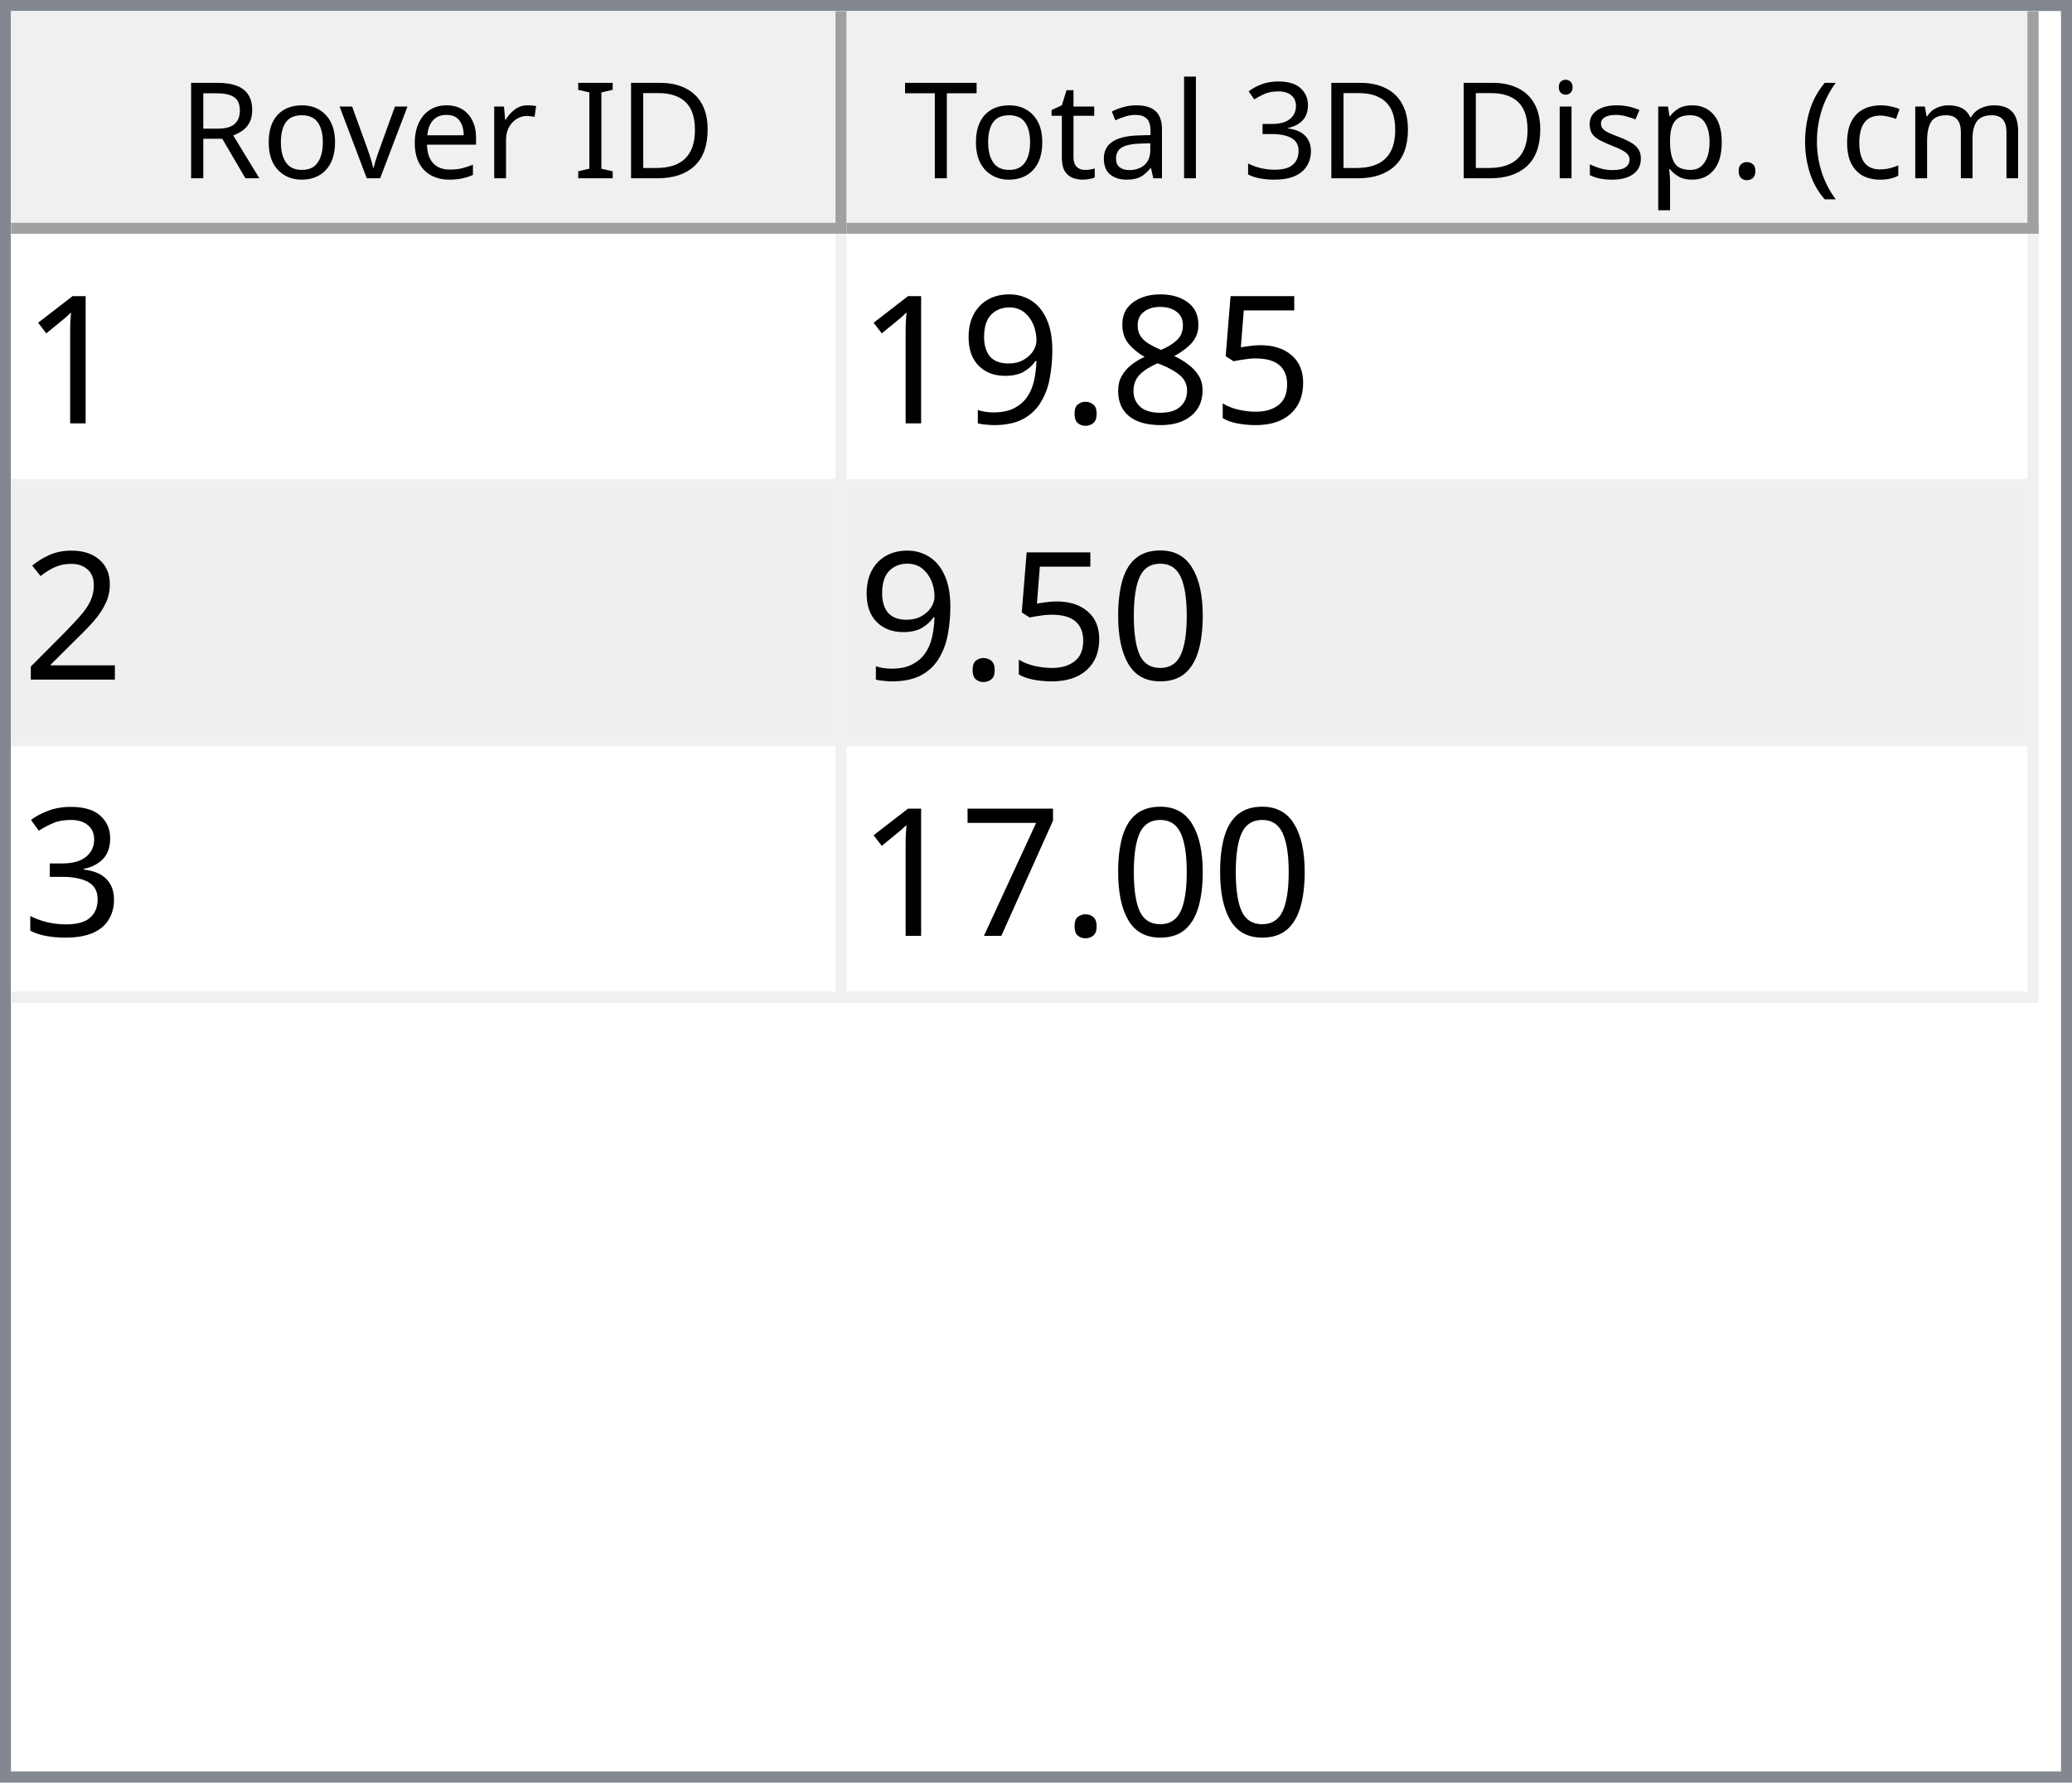
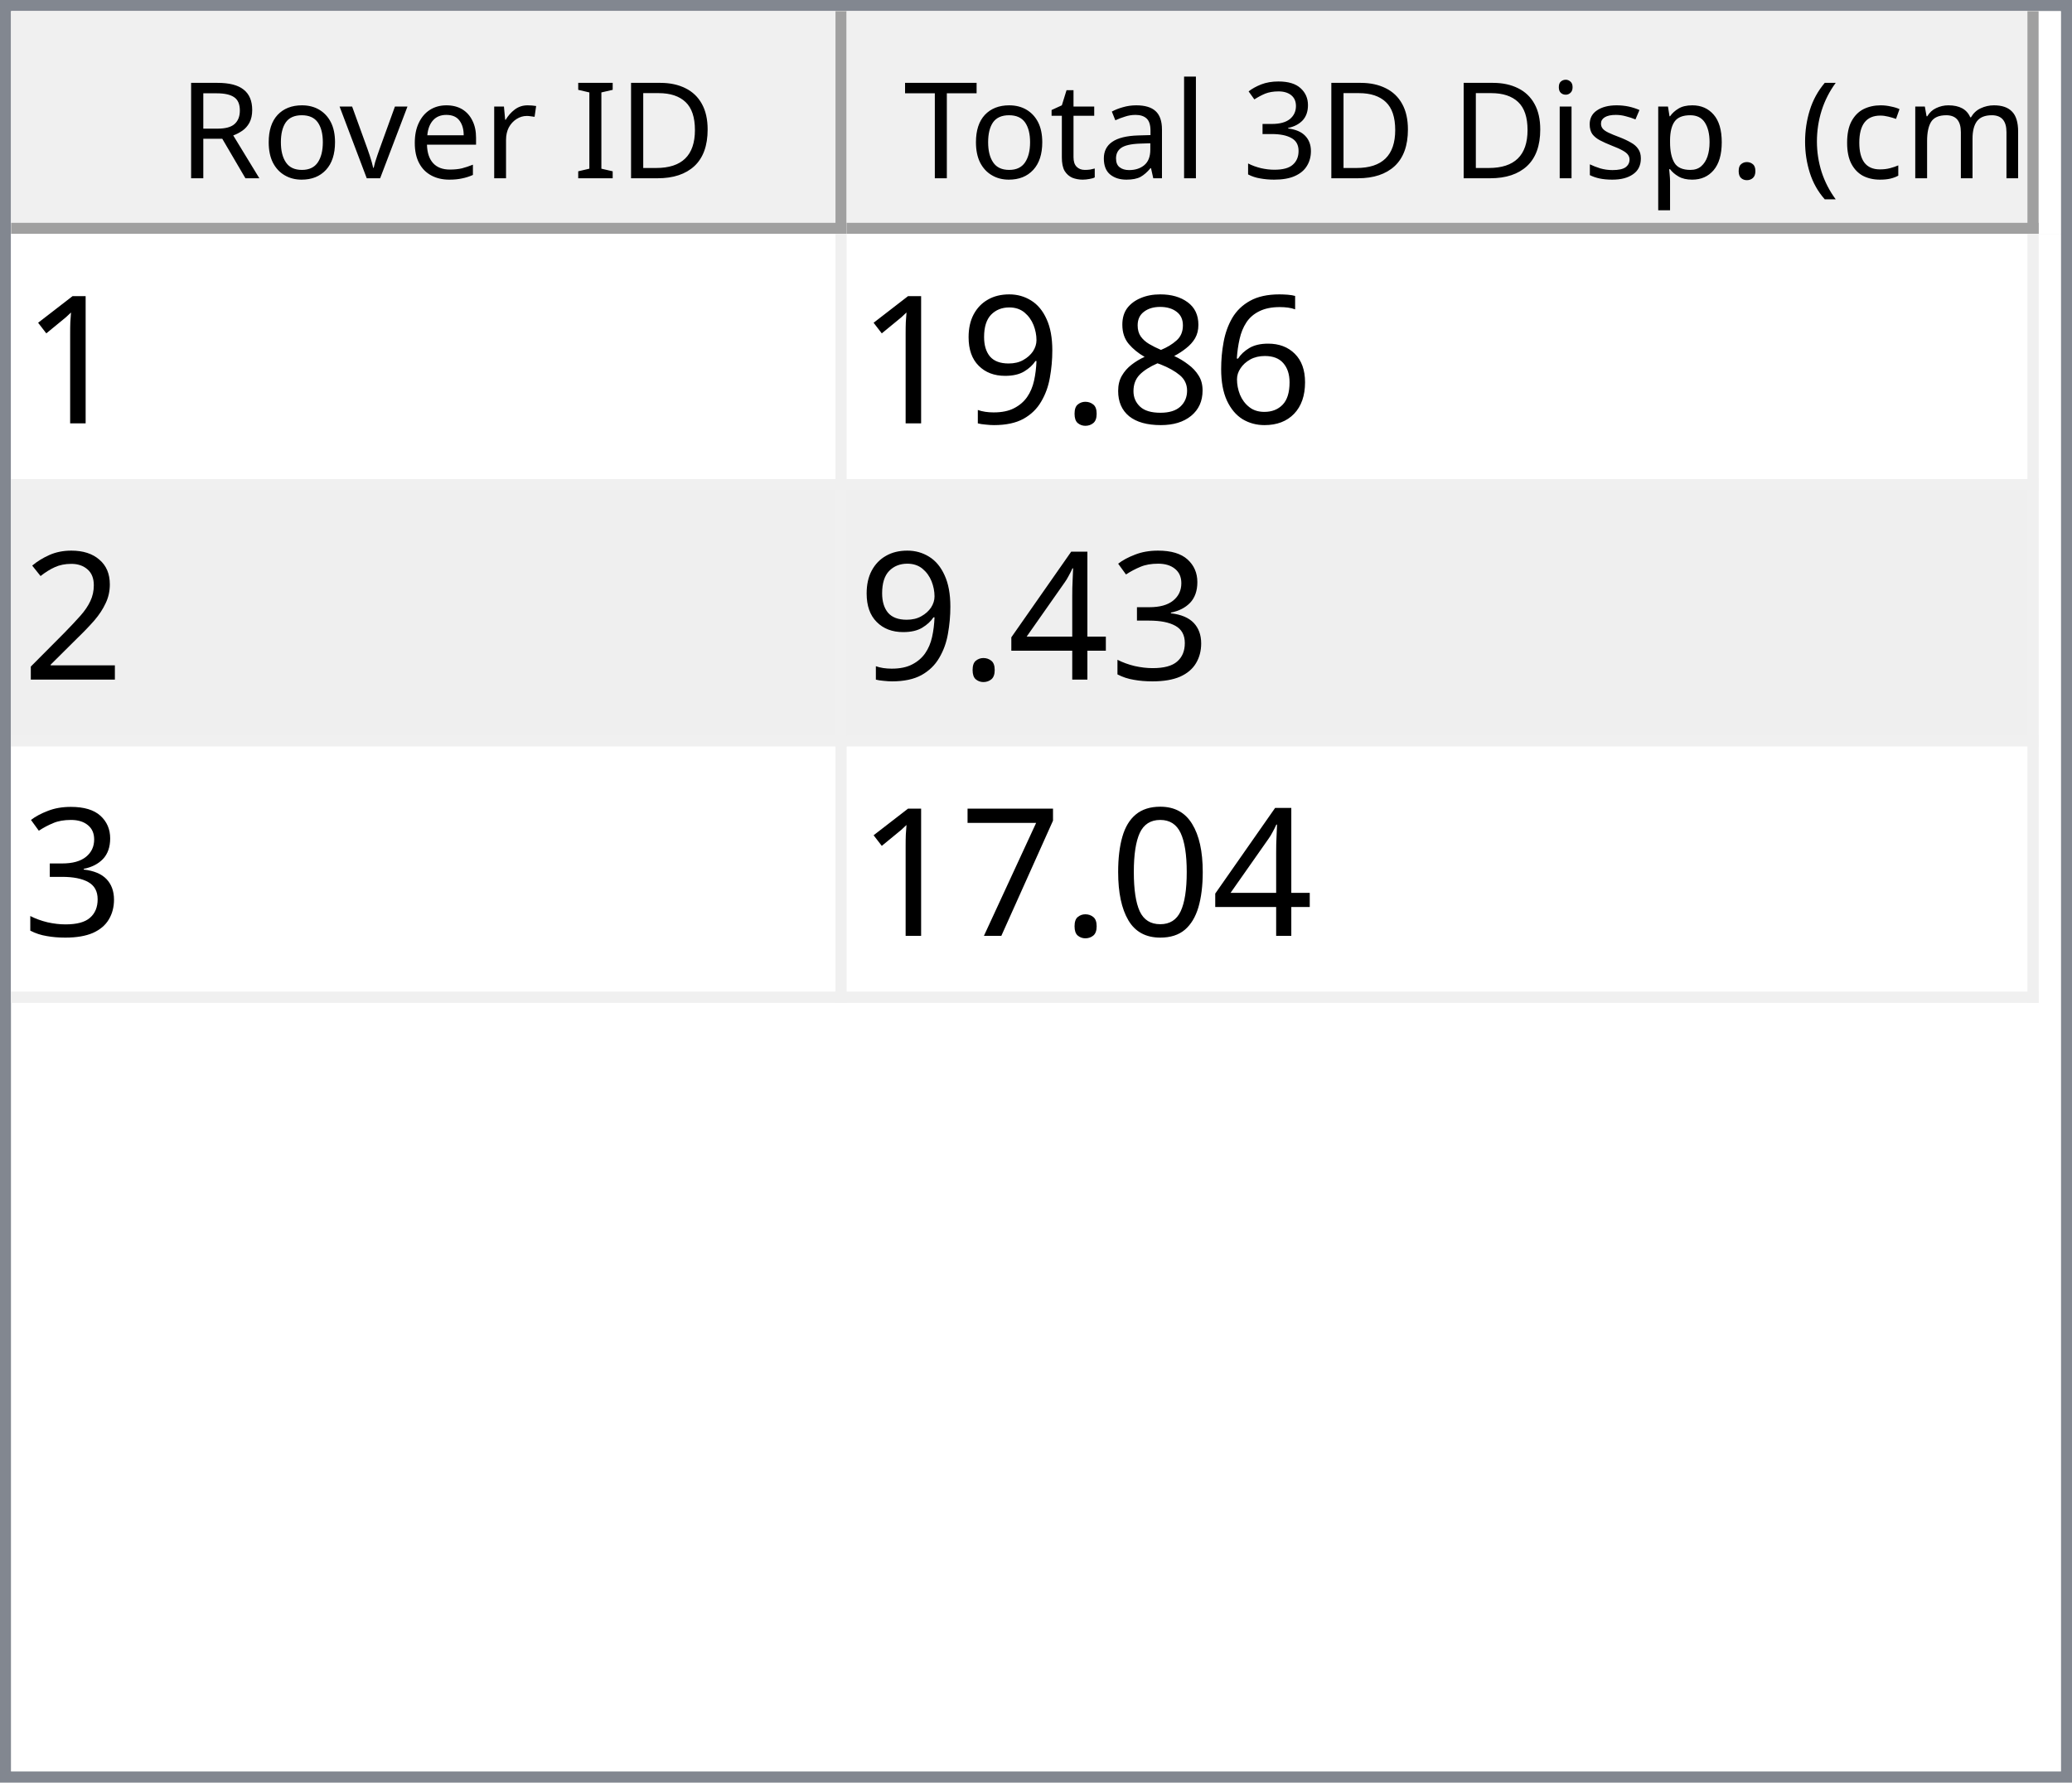
<svg xmlns="http://www.w3.org/2000/svg" style="fill-opacity:1; color-rendering:auto; color-interpolation:auto; text-rendering:auto; stroke:black; stroke-linecap:square; stroke-miterlimit:10; shape-rendering:auto; stroke-opacity:1; fill:black; stroke-dasharray:none; font-weight:normal; stroke-width:1; font-family:'Dialog'; font-style:normal; stroke-linejoin:miter; font-size:12px; stroke-dashoffset:0; image-rendering:auto;" width="186" height="160">
  <defs id="genericDefs" />
  <g>
    <defs id="defs1">
      <clipPath clipPathUnits="userSpaceOnUse" id="clipPath1">
        <path d="M0 0 L186 0 L186 160 L0 160 L0 0 Z" />
      </clipPath>
      <clipPath clipPathUnits="userSpaceOnUse" id="clipPath2">
        <path d="M0 0 L0 160 L186 160 L186 0 Z" />
      </clipPath>
      <clipPath clipPathUnits="userSpaceOnUse" id="clipPath3">
        <path d="M0 0 L0 20 L184 20 L184 0 Z" />
      </clipPath>
      <clipPath clipPathUnits="userSpaceOnUse" id="clipPath4">
        <path d="M0 0 L0 20 L75 20 L75 0 Z" />
      </clipPath>
      <clipPath clipPathUnits="userSpaceOnUse" id="clipPath5">
        <path d="M1 1 L1 19 L74 19 L74 1 Z" />
      </clipPath>
      <clipPath clipPathUnits="userSpaceOnUse" id="clipPath6">
        <path d="M0 0 L0 18 L73 18 L73 0 Z" />
      </clipPath>
      <clipPath clipPathUnits="userSpaceOnUse" id="clipPath7">
        <path d="M-0.5 -0.5 L-0.5 19.5 L74.5 19.5 L74.5 -0.5 Z" />
      </clipPath>
      <clipPath clipPathUnits="userSpaceOnUse" id="clipPath8">
        <path d="M0 0 L0 20 L107 20 L107 0 Z" />
      </clipPath>
      <clipPath clipPathUnits="userSpaceOnUse" id="clipPath9">
        <path d="M1 1 L1 19 L106 19 L106 1 Z" />
      </clipPath>
      <clipPath clipPathUnits="userSpaceOnUse" id="clipPath10">
        <path d="M0 0 L0 18 L105 18 L105 0 Z" />
      </clipPath>
      <clipPath clipPathUnits="userSpaceOnUse" id="clipPath11">
        <path d="M-0.5 -0.5 L-0.5 19.5 L106.5 19.5 L106.5 -0.5 Z" />
      </clipPath>
      <clipPath clipPathUnits="userSpaceOnUse" id="clipPath12">
        <path d="M0 0 L0 138 L184 138 L184 0 Z" />
      </clipPath>
      <clipPath clipPathUnits="userSpaceOnUse" id="clipPath13">
        <path d="M0 0 L0 69 L182 69 L182 0 Z" />
      </clipPath>
      <clipPath clipPathUnits="userSpaceOnUse" id="clipPath14">
        <path d="M-0.5 -0.5 L-0.5 68.5 L181.5 68.5 L181.5 -0.5 Z" />
      </clipPath>
      <clipPath clipPathUnits="userSpaceOnUse" id="clipPath15">
        <path d="M0 0 L0 22 L74 22 L74 0 Z" />
      </clipPath>
      <clipPath clipPathUnits="userSpaceOnUse" id="clipPath16">
        <path d="M0 0 L0 22 L106 22 L106 0 Z" />
      </clipPath>
      <font horiz-adv-x="64.551" id="font1">
        <font-face ascent="107.91" descent="25.098" units-per-em="100" style="font-style:normal; font-family:Segoe UI; font-weight:normal;" />
        <missing-glyph horiz-adv-x="64.551" d="M8.109 0 L8.109 68.266 L56.453 68.266 L56.453 0 L8.109 0 ZM15.328 7.234 L49.219 7.234 L49.219 61.031 L15.328 61.031 L15.328 7.234 Z" />
        <glyph unicode="D" horiz-adv-x="70.117" d="M9.188 0 L9.188 70.016 L28.516 70.016 Q65.531 70.016 65.531 35.891 Q65.531 19.672 55.25 9.836 Q44.969 0 27.734 0 L9.188 0 ZM17.391 62.594 L17.391 7.422 L27.828 7.422 Q41.609 7.422 49.273 14.797 Q56.938 22.172 56.938 35.688 Q56.938 62.594 28.328 62.594 L17.391 62.594 Z" />
        <glyph unicode="I" horiz-adv-x="26.611" d="M17.391 0 L9.188 0 L9.188 70.016 L17.391 70.016 L17.391 0 Z" />
        <glyph unicode=" " horiz-adv-x="27.393" d="" />
        <glyph unicode="r" horiz-adv-x="34.766" d="M34.188 41.891 Q32.078 43.5 28.125 43.5 Q23 43.5 19.555 38.672 Q16.109 33.844 16.109 25.484 L16.109 0 L8.109 0 L8.109 50 L16.109 50 L16.109 39.703 L16.312 39.703 Q18.016 44.969 21.531 47.922 Q25.047 50.875 29.391 50.875 Q32.516 50.875 34.188 50.203 L34.188 41.891 Z" />
        <glyph unicode="e" horiz-adv-x="52.295" d="M48.297 23 L12.984 23 Q13.188 14.656 17.484 10.109 Q21.781 5.562 29.297 5.562 Q37.75 5.562 44.828 11.141 L44.828 3.609 Q38.234 -1.172 27.391 -1.172 Q16.797 -1.172 10.742 5.641 Q4.688 12.453 4.688 24.812 Q4.688 36.469 11.305 43.82 Q17.922 51.172 27.734 51.172 Q37.547 51.172 42.922 44.828 Q48.297 38.484 48.297 27.203 L48.297 23 ZM40.094 29.781 Q40.047 36.719 36.75 40.578 Q33.453 44.438 27.594 44.438 Q21.922 44.438 17.969 40.383 Q14.016 36.328 13.094 29.781 L40.094 29.781 Z" />
        <glyph unicode="v" horiz-adv-x="47.9" d="M47.406 50 L27.484 0 L19.625 0 L0.688 50 L9.469 50 L22.172 13.672 Q23.578 9.672 23.922 6.688 L24.125 6.688 Q24.609 10.453 25.688 13.484 L38.969 50 L47.406 50 Z" />
        <glyph unicode="o" horiz-adv-x="58.594" d="M29 -1.172 Q17.922 -1.172 11.305 5.836 Q4.688 12.844 4.688 24.422 Q4.688 37.016 11.57 44.094 Q18.453 51.172 30.172 51.172 Q41.359 51.172 47.633 44.289 Q53.906 37.406 53.906 25.203 Q53.906 13.234 47.141 6.031 Q40.375 -1.172 29 -1.172 ZM29.594 44.438 Q21.875 44.438 17.383 39.188 Q12.891 33.938 12.891 24.703 Q12.891 15.828 17.43 10.695 Q21.969 5.562 29.594 5.562 Q37.359 5.562 41.531 10.594 Q45.703 15.625 45.703 24.906 Q45.703 34.281 41.531 39.359 Q37.359 44.438 29.594 44.438 Z" />
        <glyph unicode="R" horiz-adv-x="59.814" d="M59.375 0 L49.609 0 L37.891 19.625 Q36.281 22.359 34.766 24.289 Q33.25 26.219 31.664 27.438 Q30.078 28.656 28.25 29.219 Q26.422 29.781 24.125 29.781 L17.391 29.781 L17.391 0 L9.188 0 L9.188 70.016 L30.078 70.016 Q34.672 70.016 38.555 68.867 Q42.438 67.719 45.289 65.375 Q48.141 63.031 49.758 59.547 Q51.375 56.062 51.375 51.375 Q51.375 47.703 50.273 44.656 Q49.172 41.609 47.148 39.211 Q45.125 36.812 42.266 35.133 Q39.406 33.453 35.844 32.516 L35.844 32.328 Q37.594 31.547 38.891 30.547 Q40.188 29.547 41.359 28.18 Q42.531 26.812 43.68 25.078 Q44.828 23.344 46.234 21.047 L59.375 0 ZM17.391 62.594 L17.391 37.203 L28.516 37.203 Q31.594 37.203 34.203 38.133 Q36.812 39.062 38.719 40.797 Q40.625 42.531 41.703 45.047 Q42.781 47.562 42.781 50.688 Q42.781 56.297 39.141 59.445 Q35.5 62.594 28.609 62.594 L17.391 62.594 Z" />
        <glyph unicode=")" horiz-adv-x="30.176" d="M8.297 -15.922 L1.172 -15.922 Q16.406 2.344 16.406 26.812 Q16.406 51.469 1.078 70.016 L8.297 70.016 Q23.531 52.156 23.531 26.703 Q23.531 1.375 8.297 -15.922 Z" />
        <glyph unicode="m" horiz-adv-x="86.133" d="M79.109 0 L71.094 0 L71.094 28.719 Q71.094 37.016 68.531 40.727 Q65.969 44.438 59.906 44.438 Q54.781 44.438 51.195 39.75 Q47.609 35.062 47.609 28.516 L47.609 0 L39.594 0 L39.594 29.688 Q39.594 44.438 28.219 44.438 Q22.953 44.438 19.531 40.016 Q16.109 35.594 16.109 28.516 L16.109 0 L8.109 0 L8.109 50 L16.109 50 L16.109 42.094 L16.312 42.094 Q21.625 51.172 31.844 51.172 Q36.969 51.172 40.773 48.312 Q44.578 45.453 46 40.828 Q51.562 51.172 62.594 51.172 Q79.109 51.172 79.109 30.812 L79.109 0 Z" />
        <glyph unicode="c" horiz-adv-x="46.191" d="M42.188 2.297 Q36.422 -1.172 28.516 -1.172 Q17.828 -1.172 11.258 5.789 Q4.688 12.75 4.688 23.828 Q4.688 36.188 11.766 43.68 Q18.844 51.172 30.672 51.172 Q37.25 51.172 42.281 48.734 L42.281 40.531 Q36.719 44.438 30.375 44.438 Q22.703 44.438 17.797 38.945 Q12.891 33.453 12.891 24.516 Q12.891 15.719 17.508 10.641 Q22.125 5.562 29.891 5.562 Q36.422 5.562 42.188 9.906 L42.188 2.297 Z" />
        <glyph unicode="(" horiz-adv-x="30.176" d="M29.109 -15.922 L21.969 -15.922 Q6.844 1.375 6.844 26.703 Q6.844 52.156 21.969 70.016 L29.203 70.016 Q13.875 51.469 13.875 26.812 Q13.875 2.344 29.109 -15.922 Z" />
        <glyph unicode="." horiz-adv-x="21.68" d="M10.891 -1.078 Q8.641 -1.078 7.055 0.539 Q5.469 2.156 5.469 4.391 Q5.469 6.641 7.055 8.273 Q8.641 9.906 10.891 9.906 Q13.188 9.906 14.797 8.273 Q16.406 6.641 16.406 4.391 Q16.406 2.156 14.797 0.539 Q13.188 -1.078 10.891 -1.078 Z" />
        <glyph unicode="p" horiz-adv-x="58.789" d="M16.312 7.234 L16.109 7.234 L16.109 -23 L8.109 -23 L8.109 50 L16.109 50 L16.109 41.219 L16.312 41.219 Q22.219 51.172 33.594 51.172 Q43.266 51.172 48.688 44.461 Q54.109 37.75 54.109 26.469 Q54.109 13.922 48 6.375 Q41.891 -1.172 31.297 -1.172 Q21.578 -1.172 16.312 7.234 ZM16.109 27.391 L16.109 20.406 Q16.109 14.203 20.141 9.883 Q24.172 5.562 30.375 5.562 Q37.641 5.562 41.773 11.133 Q45.906 16.703 45.906 26.609 Q45.906 34.969 42.047 39.703 Q38.188 44.438 31.594 44.438 Q24.609 44.438 20.359 39.578 Q16.109 34.719 16.109 27.391 Z" />
        <glyph unicode="s" horiz-adv-x="42.432" d="M5.078 1.812 L5.078 10.406 Q11.625 5.562 19.484 5.562 Q30.031 5.562 30.031 12.594 Q30.031 14.594 29.125 15.992 Q28.219 17.391 26.68 18.461 Q25.141 19.531 23.07 20.383 Q21 21.234 18.609 22.172 Q15.281 23.484 12.766 24.828 Q10.25 26.172 8.57 27.859 Q6.891 29.547 6.031 31.695 Q5.172 33.844 5.172 36.719 Q5.172 40.234 6.789 42.945 Q8.406 45.656 11.086 47.484 Q13.766 49.312 17.211 50.242 Q20.656 51.172 24.312 51.172 Q30.812 51.172 35.938 48.922 L35.938 40.828 Q30.422 44.438 23.25 44.438 Q21 44.438 19.195 43.922 Q17.391 43.406 16.094 42.477 Q14.797 41.547 14.086 40.258 Q13.375 38.969 13.375 37.406 Q13.375 35.453 14.086 34.133 Q14.797 32.812 16.164 31.789 Q17.531 30.766 19.484 29.938 Q21.438 29.109 23.922 28.125 Q27.25 26.859 29.883 25.516 Q32.516 24.172 34.375 22.484 Q36.234 20.797 37.234 18.602 Q38.234 16.406 38.234 13.375 Q38.234 9.672 36.602 6.938 Q34.969 4.203 32.234 2.398 Q29.5 0.594 25.93 -0.289 Q22.359 -1.172 18.453 -1.172 Q10.75 -1.172 5.078 1.812 Z" />
        <glyph unicode="i" horiz-adv-x="24.219" d="M12.203 62.703 Q10.062 62.703 8.547 64.164 Q7.031 65.625 7.031 67.875 Q7.031 70.125 8.547 71.609 Q10.062 73.094 12.203 73.094 Q14.406 73.094 15.945 71.609 Q17.484 70.125 17.484 67.875 Q17.484 65.719 15.945 64.211 Q14.406 62.703 12.203 62.703 ZM16.109 0 L8.109 0 L8.109 50 L16.109 50 L16.109 0 Z" />
        <glyph unicode="3" horiz-adv-x="53.906" d="M46.531 19.828 Q46.531 15.094 44.75 11.211 Q42.969 7.328 39.719 4.57 Q36.469 1.812 31.93 0.297 Q27.391 -1.219 21.922 -1.219 Q11.922 -1.219 6 2.594 L6 11.188 Q13.094 5.609 22.219 5.609 Q25.875 5.609 28.828 6.539 Q31.781 7.469 33.906 9.227 Q36.031 10.984 37.18 13.477 Q38.328 15.969 38.328 19.094 Q38.328 32.812 18.797 32.812 L12.984 32.812 L12.984 39.594 L18.5 39.594 Q35.797 39.594 35.797 52.484 Q35.797 64.406 22.609 64.406 Q15.188 64.406 8.688 59.422 L8.688 67.188 Q15.375 71.188 24.609 71.188 Q29 71.188 32.57 69.969 Q36.141 68.75 38.68 66.555 Q41.219 64.359 42.609 61.281 Q44 58.203 44 54.5 Q44 40.672 30.031 36.719 L30.031 36.531 Q33.594 36.141 36.625 34.797 Q39.656 33.453 41.852 31.305 Q44.047 29.156 45.289 26.25 Q46.531 23.344 46.531 19.828 Z" />
        <glyph unicode="l" horiz-adv-x="24.219" d="M16.109 0 L8.109 0 L8.109 74.031 L16.109 74.031 L16.109 0 Z" />
        <glyph unicode="a" horiz-adv-x="50.879" d="M43.891 0 L35.891 0 L35.891 7.812 L35.688 7.812 Q30.469 -1.172 20.312 -1.172 Q12.844 -1.172 8.617 2.781 Q4.391 6.734 4.391 13.281 Q4.391 27.297 20.906 29.594 L35.891 31.688 Q35.891 44.438 25.594 44.438 Q16.547 44.438 9.281 38.281 L9.281 46.484 Q16.656 51.172 26.266 51.172 Q43.891 51.172 43.891 32.516 L43.891 0 ZM35.891 25.297 L23.828 23.641 Q18.266 22.859 15.43 20.875 Q12.594 18.891 12.594 13.875 Q12.594 10.203 15.211 7.883 Q17.828 5.562 22.172 5.562 Q28.125 5.562 32.008 9.742 Q35.891 13.922 35.891 20.312 L35.891 25.297 Z" />
        <glyph unicode="t" horiz-adv-x="33.887" d="M31.297 0.484 Q28.469 -1.078 23.828 -1.078 Q10.688 -1.078 10.688 13.578 L10.688 43.172 L2.094 43.172 L2.094 50 L10.688 50 L10.688 62.203 L18.703 64.797 L18.703 50 L31.297 50 L31.297 43.172 L18.703 43.172 L18.703 14.984 Q18.703 9.969 20.414 7.82 Q22.125 5.672 26.078 5.672 Q29.109 5.672 31.297 7.328 L31.297 0.484 Z" />
        <glyph unicode="T" horiz-adv-x="52.393" d="M50.594 62.594 L30.375 62.594 L30.375 0 L22.172 0 L22.172 62.594 L2 62.594 L2 70.016 L50.594 70.016 L50.594 62.594 Z" />
      </font>
      <font horiz-adv-x="75.0" id="font2">
        <font-face ascent="100.537" descent="21.973" units-per-em="100" style="font-style:normal; font-family:sans-serif; font-weight:normal;" />
        <missing-glyph horiz-adv-x="75.0" d="M12.5 0 L12.5 62.5 L62.5 62.5 L62.5 0 L12.5 0 ZM14.062 1.562 L60.938 1.562 L60.938 60.938 L14.062 60.938 L14.062 1.562 Z" />
        <glyph unicode="1" horiz-adv-x="55.615" d="M37.25 0 L28.469 0 L28.469 56 Q25.297 52.984 20.141 49.953 Q14.984 46.922 10.891 45.406 L10.891 53.906 Q18.266 57.375 23.781 62.305 Q29.297 67.234 31.594 71.875 L37.25 71.875 L37.25 0 Z" />
-         <glyph unicode="5" horiz-adv-x="55.615" d="M4.156 18.75 L13.375 19.531 Q14.406 12.797 18.141 9.398 Q21.875 6 27.156 6 Q33.5 6 37.891 10.789 Q42.281 15.578 42.281 23.484 Q42.281 31 38.062 35.352 Q33.844 39.703 27 39.703 Q22.75 39.703 19.336 37.773 Q15.922 35.844 13.969 32.766 L5.719 33.844 L12.641 70.609 L48.25 70.609 L48.25 62.203 L19.672 62.203 L15.828 42.969 Q22.266 47.469 29.344 47.469 Q38.719 47.469 45.164 40.969 Q51.609 34.469 51.609 24.266 Q51.609 14.547 45.953 7.469 Q39.062 -1.219 27.156 -1.219 Q17.391 -1.219 11.211 4.25 Q5.031 9.719 4.156 18.75 Z" />
+         <glyph unicode="6" horiz-adv-x="55.615" d="M49.75 54.047 L41.016 53.375 Q39.844 58.547 37.703 60.891 Q34.125 64.656 28.906 64.656 Q24.703 64.656 21.531 62.312 Q17.391 59.281 14.992 53.469 Q12.594 47.656 12.5 36.922 Q15.672 41.75 20.266 44.094 Q24.859 46.438 29.891 46.438 Q38.672 46.438 44.852 39.969 Q51.031 33.5 51.031 23.25 Q51.031 16.5 48.125 10.719 Q45.219 4.938 40.141 1.859 Q35.062 -1.219 28.609 -1.219 Q17.625 -1.219 10.695 6.859 Q3.766 14.938 3.766 33.5 Q3.766 54.25 11.422 63.672 Q18.109 71.875 29.438 71.875 Q37.891 71.875 43.289 67.141 Q48.688 62.406 49.75 54.047 ZM13.875 23.188 Q13.875 18.656 15.797 14.508 Q17.719 10.359 21.188 8.18 Q24.656 6 28.469 6 Q34.031 6 38.039 10.492 Q42.047 14.984 42.047 22.703 Q42.047 30.125 38.086 34.398 Q34.125 38.672 28.125 38.672 Q22.172 38.672 18.023 34.398 Q13.875 30.125 13.875 23.188 Z" />
        <glyph unicode="8" horiz-adv-x="55.615" d="M17.672 38.812 Q12.203 40.828 9.57 44.539 Q6.938 48.25 6.938 53.422 Q6.938 61.234 12.555 66.555 Q18.172 71.875 27.484 71.875 Q36.859 71.875 42.578 66.43 Q48.297 60.984 48.297 53.172 Q48.297 48.188 45.68 44.508 Q43.062 40.828 37.75 38.812 Q44.344 36.672 47.781 31.883 Q51.219 27.094 51.219 20.453 Q51.219 11.281 44.727 5.031 Q38.234 -1.219 27.641 -1.219 Q17.047 -1.219 10.547 5.055 Q4.047 11.328 4.047 20.703 Q4.047 27.688 7.594 32.398 Q11.141 37.109 17.672 38.812 ZM15.922 53.719 Q15.922 48.641 19.195 45.414 Q22.469 42.188 27.688 42.188 Q32.766 42.188 36.016 45.383 Q39.266 48.578 39.266 53.219 Q39.266 58.062 35.914 61.359 Q32.562 64.656 27.594 64.656 Q22.562 64.656 19.242 61.43 Q15.922 58.203 15.922 53.719 ZM13.094 20.656 Q13.094 16.891 14.875 13.375 Q16.656 9.859 20.172 7.93 Q23.688 6 27.734 6 Q34.031 6 38.133 10.055 Q42.234 14.109 42.234 20.359 Q42.234 26.703 38.016 30.859 Q33.797 35.016 27.438 35.016 Q21.234 35.016 17.164 30.914 Q13.094 26.812 13.094 20.656 Z" />
        <glyph unicode="." horiz-adv-x="27.783" d="M9.078 0 L9.078 10.016 L19.094 10.016 L19.094 0 L9.078 0 Z" />
        <glyph unicode="9" horiz-adv-x="55.615" d="M5.469 16.547 L13.922 17.328 Q14.984 11.375 18.016 8.688 Q21.047 6 25.781 6 Q29.828 6 32.883 7.859 Q35.938 9.719 37.891 12.82 Q39.844 15.922 41.164 21.195 Q42.484 26.469 42.484 31.938 Q42.484 32.516 42.438 33.688 Q39.797 29.5 35.234 26.883 Q30.672 24.266 25.344 24.266 Q16.453 24.266 10.305 30.711 Q4.156 37.156 4.156 47.703 Q4.156 58.594 10.578 65.234 Q17 71.875 26.656 71.875 Q33.641 71.875 39.43 68.117 Q45.219 64.359 48.219 57.398 Q51.219 50.438 51.219 37.25 Q51.219 23.531 48.242 15.406 Q45.266 7.281 39.383 3.031 Q33.5 -1.219 25.594 -1.219 Q17.188 -1.219 11.867 3.445 Q6.547 8.109 5.469 16.547 ZM41.453 48.141 Q41.453 55.719 37.43 60.156 Q33.406 64.594 27.734 64.594 Q21.875 64.594 17.531 59.812 Q13.188 55.031 13.188 47.406 Q13.188 40.578 17.312 36.305 Q21.438 32.031 27.484 32.031 Q33.594 32.031 37.523 36.305 Q41.453 40.578 41.453 48.141 Z" />
        <glyph unicode="2" horiz-adv-x="55.615" d="M50.344 8.453 L50.344 0 L3.031 0 Q2.938 3.172 4.047 6.109 Q5.859 10.938 9.836 15.625 Q13.812 20.312 21.344 26.469 Q33.016 36.031 37.117 41.625 Q41.219 47.219 41.219 52.203 Q41.219 57.422 37.477 61.008 Q33.734 64.594 27.734 64.594 Q21.391 64.594 17.578 60.789 Q13.766 56.984 13.719 50.25 L4.688 51.172 Q5.609 61.281 11.664 66.578 Q17.719 71.875 27.938 71.875 Q38.234 71.875 44.242 66.164 Q50.25 60.453 50.25 52 Q50.25 47.703 48.492 43.555 Q46.734 39.406 42.656 34.812 Q38.578 30.219 29.109 22.219 Q21.188 15.578 18.945 13.211 Q16.703 10.844 15.234 8.453 L50.344 8.453 Z" />
+         <glyph unicode="3" horiz-adv-x="55.615" d="M4.203 18.891 L12.984 20.062 Q14.5 12.594 18.141 9.297 Q21.781 6 27 6 Q33.203 6 37.477 10.297 Q41.75 14.594 41.75 20.953 Q41.75 27 37.797 30.93 Q33.844 34.859 27.734 34.859 Q25.25 34.859 21.531 33.891 L22.516 41.609 Q23.391 41.5 23.922 41.5 Q29.547 41.5 34.039 44.43 Q38.531 47.359 38.531 53.469 Q38.531 58.297 35.258 61.477 Q31.984 64.656 26.812 64.656 Q21.688 64.656 18.266 61.43 Q14.844 58.203 13.875 51.766 L5.078 53.328 Q6.688 62.156 12.398 67.016 Q18.109 71.875 26.609 71.875 Q32.469 71.875 37.398 69.359 Q42.328 66.844 44.945 62.5 Q47.562 58.156 47.562 53.266 Q47.562 48.641 45.07 44.828 Q42.578 41.016 37.703 38.766 Q44.047 37.312 47.562 32.695 Q51.078 28.078 51.078 21.141 Q51.078 11.766 44.242 5.25 Q37.406 -1.266 26.953 -1.266 Q17.531 -1.266 11.305 4.352 Q5.078 9.969 4.203 18.891 Z" />
+         <glyph unicode="4" horiz-adv-x="55.615" d="M32.328 0 L32.328 17.141 L1.266 17.141 L1.266 25.203 L33.938 71.578 L41.109 71.578 L41.109 25.203 L50.781 25.203 L50.781 17.141 L41.109 17.141 L41.109 0 L32.328 0 ZM32.328 25.203 L32.328 57.469 L9.906 25.203 L32.328 25.203 Z" />
        <glyph unicode="0" horiz-adv-x="55.615" d="M4.156 35.297 Q4.156 48 6.766 55.742 Q9.375 63.484 14.523 67.68 Q19.672 71.875 27.484 71.875 Q33.25 71.875 37.594 69.555 Q41.938 67.234 44.773 62.867 Q47.609 58.5 49.219 52.227 Q50.828 45.953 50.828 35.297 Q50.828 22.703 48.242 14.969 Q45.656 7.234 40.508 3.008 Q35.359 -1.219 27.484 -1.219 Q17.141 -1.219 11.234 6.203 Q4.156 15.141 4.156 35.297 ZM13.188 35.297 Q13.188 17.672 17.312 11.836 Q21.438 6 27.484 6 Q33.547 6 37.672 11.859 Q41.797 17.719 41.797 35.297 Q41.797 52.984 37.672 58.789 Q33.547 64.594 27.391 64.594 Q21.344 64.594 17.719 59.469 Q13.188 52.938 13.188 35.297 Z" />
-         <glyph unicode="3" horiz-adv-x="55.615" d="M4.203 18.891 L12.984 20.062 Q14.5 12.594 18.141 9.297 Q21.781 6 27 6 Q33.203 6 37.477 10.297 Q41.75 14.594 41.75 20.953 Q41.75 27 37.797 30.93 Q33.844 34.859 27.734 34.859 Q25.25 34.859 21.531 33.891 L22.516 41.609 Q23.391 41.5 23.922 41.5 Q29.547 41.5 34.039 44.43 Q38.531 47.359 38.531 53.469 Q38.531 58.297 35.258 61.477 Q31.984 64.656 26.812 64.656 Q21.688 64.656 18.266 61.43 Q14.844 58.203 13.875 51.766 L5.078 53.328 Q6.688 62.156 12.398 67.016 Q18.109 71.875 26.609 71.875 Q32.469 71.875 37.398 69.359 Q42.328 66.844 44.945 62.5 Q47.562 58.156 47.562 53.266 Q47.562 48.641 45.07 44.828 Q42.578 41.016 37.703 38.766 Q44.047 37.312 47.562 32.695 Q51.078 28.078 51.078 21.141 Q51.078 11.766 44.242 5.25 Q37.406 -1.266 26.953 -1.266 Q17.531 -1.266 11.305 4.352 Q5.078 9.969 4.203 18.891 Z" />
        <glyph unicode="7" horiz-adv-x="55.615" d="M4.734 62.203 L4.734 70.656 L51.078 70.656 L51.078 63.812 Q44.234 56.547 37.523 44.484 Q30.812 32.422 27.156 19.672 Q24.516 10.688 23.781 0 L14.75 0 Q14.891 8.453 18.062 20.414 Q21.234 32.375 27.172 43.484 Q33.109 54.594 39.797 62.203 L4.734 62.203 Z" />
      </font>
    </defs>
    <g style="fill:white; stroke:white;">
      <rect x="0" y="0" width="186" style="clip-path:url(#clipPath1); stroke:none;" height="160" />
    </g>
    <g style="fill:white; text-rendering:optimizeSpeed; color-rendering:optimizeSpeed; image-rendering:optimizeSpeed; shape-rendering:crispEdges; stroke:white; color-interpolation:sRGB;">
      <rect x="0" width="186" height="160" y="0" style="stroke:none;" />
      <path style="stroke:none;" d="M0 160 L186 160 L186 0 L0 0 Z" />
    </g>
    <g style="fill:rgb(240,240,240); font-family:'Segoe UI'; stroke:rgb(240,240,240);">
      <rect x="0" y="0" width="186" style="clip-path:url(#clipPath2); stroke:none;" height="160" />
    </g>
    <g style="fill:rgb(130,135,144); font-family:'Segoe UI'; stroke:rgb(130,135,144);">
      <path d="M0 0 L186 0 L186 160 L0 160 L0 0 ZM1 1 L185 1 L185 159 L1 159 L1 1 Z" style="fill-rule:evenodd; clip-path:url(#clipPath2); stroke:none;" />
    </g>
    <g style="fill:white; font-family:'Segoe UI'; stroke:white;" transform="translate(1,1)">
      <rect x="0" y="0" width="184" style="clip-path:url(#clipPath3); stroke:none;" height="20" />
    </g>
    <g style="fill:rgb(240,240,240); font-family:'Segoe UI'; stroke:rgb(240,240,240);" transform="translate(1,1)">
      <rect x="0" y="0" width="75" style="clip-path:url(#clipPath4); stroke:none;" height="20" />
    </g>
    <g style="font-family:'Segoe UI';" transform="translate(2,2)">
      <text x="14" xml:space="preserve" y="14" style="clip-path:url(#clipPath6); stroke:none;">Rover ID</text>
    </g>
    <g style="fill:rgb(160,160,160); font-family:'Segoe UI'; stroke:rgb(160,160,160); stroke-linejoin:bevel;" transform="translate(1.5,1.5)">
      <line x1="74" x2="74" y1="0" style="fill:none; clip-path:url(#clipPath7);" y2="19" />
    </g>
    <g style="fill:rgb(160,160,160); font-family:'Segoe UI'; stroke:rgb(160,160,160); stroke-linejoin:bevel;" transform="matrix(1,0,0,1,1,1) translate(0.5,0.5)">
      <line x1="0" x2="74" y1="19" style="fill:none; clip-path:url(#clipPath7);" y2="19" />
    </g>
    <g style="fill:rgb(240,240,240); font-family:'Segoe UI'; stroke:rgb(240,240,240);" transform="translate(76,1)">
      <rect x="0" y="0" width="107" style="clip-path:url(#clipPath8); stroke:none;" height="20" />
    </g>
    <g style="font-family:'Segoe UI';" transform="translate(77,2)">
      <text x="1" xml:space="preserve" y="14" style="clip-path:url(#clipPath10); stroke:none;"> Total 3D Disp. (cm)</text>
    </g>
    <g style="fill:rgb(160,160,160); font-family:'Segoe UI'; stroke:rgb(160,160,160); stroke-linejoin:bevel;" transform="translate(76.5,1.5)">
      <line x1="106" x2="106" y1="0" style="fill:none; clip-path:url(#clipPath11);" y2="19" />
    </g>
    <g style="fill:rgb(160,160,160); font-family:'Segoe UI'; stroke:rgb(160,160,160); stroke-linejoin:bevel;" transform="matrix(1,0,0,1,76,1) translate(0.5,0.5)">
      <line x1="0" x2="106" y1="19" style="fill:none; clip-path:url(#clipPath11);" y2="19" />
    </g>
    <g style="fill:white; font-family:'Segoe UI'; stroke:white;" transform="translate(1,21)">
      <rect x="0" y="0" width="184" style="clip-path:url(#clipPath12); stroke:none;" height="138" />
    </g>
    <g style="fill:rgb(240,240,240); font-size:16px; font-family:sans-serif; stroke:rgb(240,240,240);" transform="translate(1,21)">
      <rect x="0" y="0" width="182" style="clip-path:url(#clipPath13); stroke:none;" height="69" />
      <line transform="translate(0.5,0.5)" x1="0" x2="181" y1="22" style="clip-path:url(#clipPath14); fill:none; stroke-linejoin:bevel;" y2="22" />
    </g>
    <g transform="matrix(1,0,0,1,1,21) translate(0.5,0.5)" style="fill:rgb(240,240,240); font-size:16px; font-family:sans-serif; stroke:rgb(240,240,240); stroke-linejoin:bevel;">
      <line x1="0" x2="181" y1="45" style="fill:none; clip-path:url(#clipPath14);" y2="45" />
    </g>
    <g transform="matrix(1,0,0,1,1,21) translate(0.5,0.5)" style="fill:rgb(240,240,240); font-size:16px; font-family:sans-serif; stroke:rgb(240,240,240); stroke-linejoin:bevel;">
      <line x1="0" x2="181" y1="68" style="fill:none; clip-path:url(#clipPath14);" y2="68" />
    </g>
    <g transform="matrix(1,0,0,1,1,21) translate(0.5,0.5)" style="fill:rgb(240,240,240); font-size:16px; font-family:sans-serif; stroke:rgb(240,240,240); stroke-linejoin:bevel;">
      <line x1="74" x2="74" y1="0" style="fill:none; clip-path:url(#clipPath14);" y2="68" />
    </g>
    <g transform="matrix(1,0,0,1,1,21) translate(0.5,0.5)" style="fill:rgb(240,240,240); font-size:16px; font-family:sans-serif; stroke:rgb(240,240,240); stroke-linejoin:bevel;">
      <line x1="181" x2="181" y1="0" style="fill:none; clip-path:url(#clipPath14);" y2="68" />
    </g>
    <g style="fill:white; font-size:16px; font-family:sans-serif; stroke:white;" transform="matrix(1,0,0,1,1,21)">
      <rect x="0" y="0" width="74" style="clip-path:url(#clipPath15); stroke:none;" height="22" />
      <text x="1" y="17" style="fill:black; clip-path:url(#clipPath15); stroke:none;" xml:space="preserve">1</text>
    </g>
    <g style="fill:white; font-size:16px; font-family:sans-serif; stroke:white;" transform="matrix(1,0,0,1,1,21) translate(75,0)">
      <rect x="0" y="0" width="106" style="clip-path:url(#clipPath16); stroke:none;" height="22" />
-       <text x="1" y="17" style="fill:black; clip-path:url(#clipPath16); stroke:none;" xml:space="preserve">19.85</text>
+       <text x="1" y="17" style="fill:black; clip-path:url(#clipPath16); stroke:none;" xml:space="preserve">19.86</text>
    </g>
    <g style="fill:rgb(239,239,239); font-size:16px; font-family:sans-serif; stroke:rgb(239,239,239);" transform="matrix(1,0,0,1,1,21) translate(0,23)">
      <rect x="0" y="0" width="74" style="clip-path:url(#clipPath15); stroke:none;" height="22" />
      <text x="1" y="17" style="fill:black; clip-path:url(#clipPath15); stroke:none;" xml:space="preserve">2</text>
    </g>
    <g style="fill:rgb(239,239,239); font-size:16px; font-family:sans-serif; stroke:rgb(239,239,239);" transform="matrix(1,0,0,1,1,21) translate(75,23)">
      <rect x="0" y="0" width="106" style="clip-path:url(#clipPath16); stroke:none;" height="22" />
-       <text x="1" y="17" style="fill:black; clip-path:url(#clipPath16); stroke:none;" xml:space="preserve">9.50</text>
+       <text x="1" y="17" style="fill:black; clip-path:url(#clipPath16); stroke:none;" xml:space="preserve">9.43</text>
    </g>
    <g style="fill:white; font-size:16px; font-family:sans-serif; stroke:white;" transform="matrix(1,0,0,1,1,21) translate(0,46)">
      <rect x="0" y="0" width="74" style="clip-path:url(#clipPath15); stroke:none;" height="22" />
      <text x="1" y="17" style="fill:black; clip-path:url(#clipPath15); stroke:none;" xml:space="preserve">3</text>
    </g>
    <g style="fill:white; font-size:16px; font-family:sans-serif; stroke:white;" transform="matrix(1,0,0,1,1,21) translate(75,46)">
      <rect x="0" y="0" width="106" style="clip-path:url(#clipPath16); stroke:none;" height="22" />
-       <text x="1" y="17" style="fill:black; clip-path:url(#clipPath16); stroke:none;" xml:space="preserve">17.00</text>
+       <text x="1" y="17" style="fill:black; clip-path:url(#clipPath16); stroke:none;" xml:space="preserve">17.04</text>
    </g>
  </g>
</svg>
